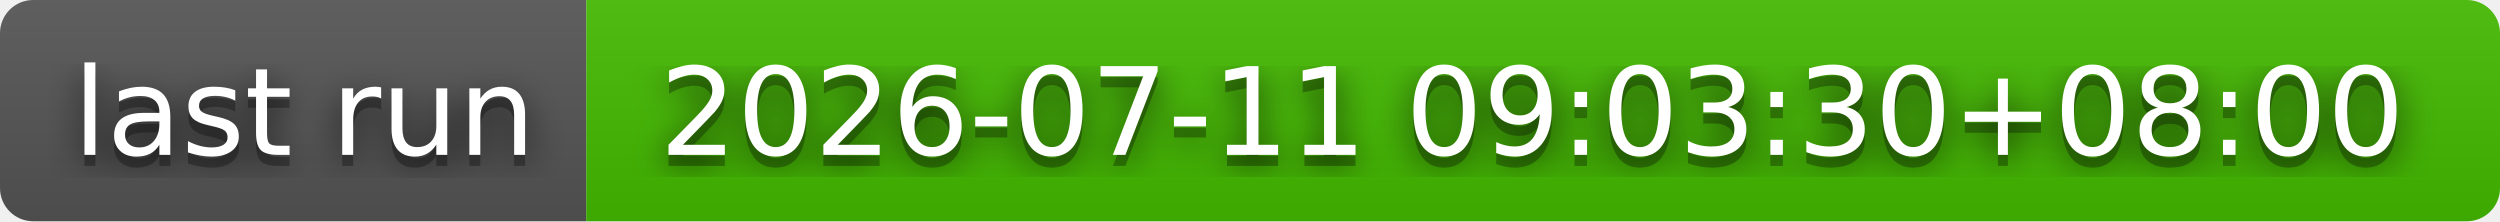
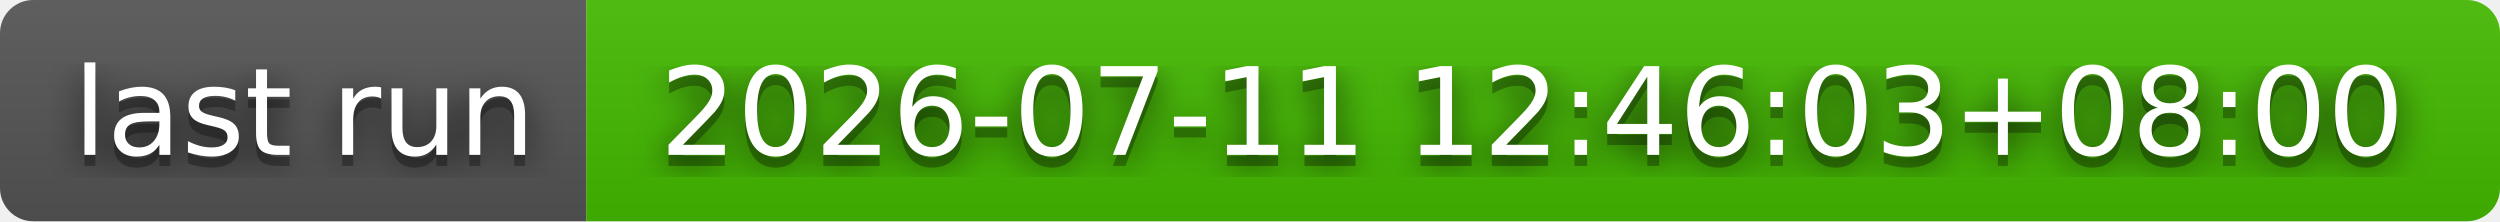
- <svg xmlns="http://www.w3.org/2000/svg" width="226" height="20" role="img" aria-label="last run: 2026-07-11 09:03:30+08:00">
+ <svg xmlns="http://www.w3.org/2000/svg" width="226" height="20" role="img" aria-label="last run: 2026-07-11 12:46:03+08:00">
  <filter id="blur">
    <feGaussianBlur stdDeviation="16" />
  </filter>
  <linearGradient id="s" x2="0" y2="100%">
    <stop offset="0" stop-color="#bbb" stop-opacity=".1" />
    <stop offset="1" stop-opacity=".1" />
  </linearGradient>
  <clipPath id="r">
    <rect width="226" height="20" rx="3" />
  </clipPath>
  <g clip-path="url(#r)">
    <rect width="53" height="20" fill="#555" />
    <rect x="53" width="173" height="20" fill="#4b0" />
    <rect width="226" height="20" fill="url(#s)" />
  </g>
  <g fill="#fff" text-anchor="middle" font-family="Verdana,Geneva,DejaVu Sans,sans-serif" text-rendering="geometricPrecision" font-size="110">
    <g transform="scale(.1)">
      <g aria-hidden="true" fill="#010101">
        <text x="275" y="150" fill-opacity=".8" filter="url(#blur)" textLength="430">last run</text>
        <text x="275" y="150" fill-opacity=".3" textLength="430">last run</text>
      </g>
      <text x="275" y="140" textLength="430">last run</text>
    </g>
    <g transform="scale(.1)">
      <g aria-hidden="true" fill="#010101">
-         <text x="1385" y="150" fill-opacity=".8" filter="url(#blur)" textLength="1630">2026-07-11 09:03:30+08:00</text>
-         <text x="1385" y="150" fill-opacity=".3" textLength="1630">2026-07-11 09:03:30+08:00</text>
+         <text x="1385" y="150" fill-opacity=".8" filter="url(#blur)" textLength="1630">2026-07-11 12:46:03+08:00</text>
+         <text x="1385" y="150" fill-opacity=".3" textLength="1630">2026-07-11 12:46:03+08:00</text>
      </g>
-       <text x="1385" y="140" textLength="1630">2026-07-11 09:03:30+08:00</text>
+       <text x="1385" y="140" textLength="1630">2026-07-11 12:46:03+08:00</text>
    </g>
  </g>
</svg>
